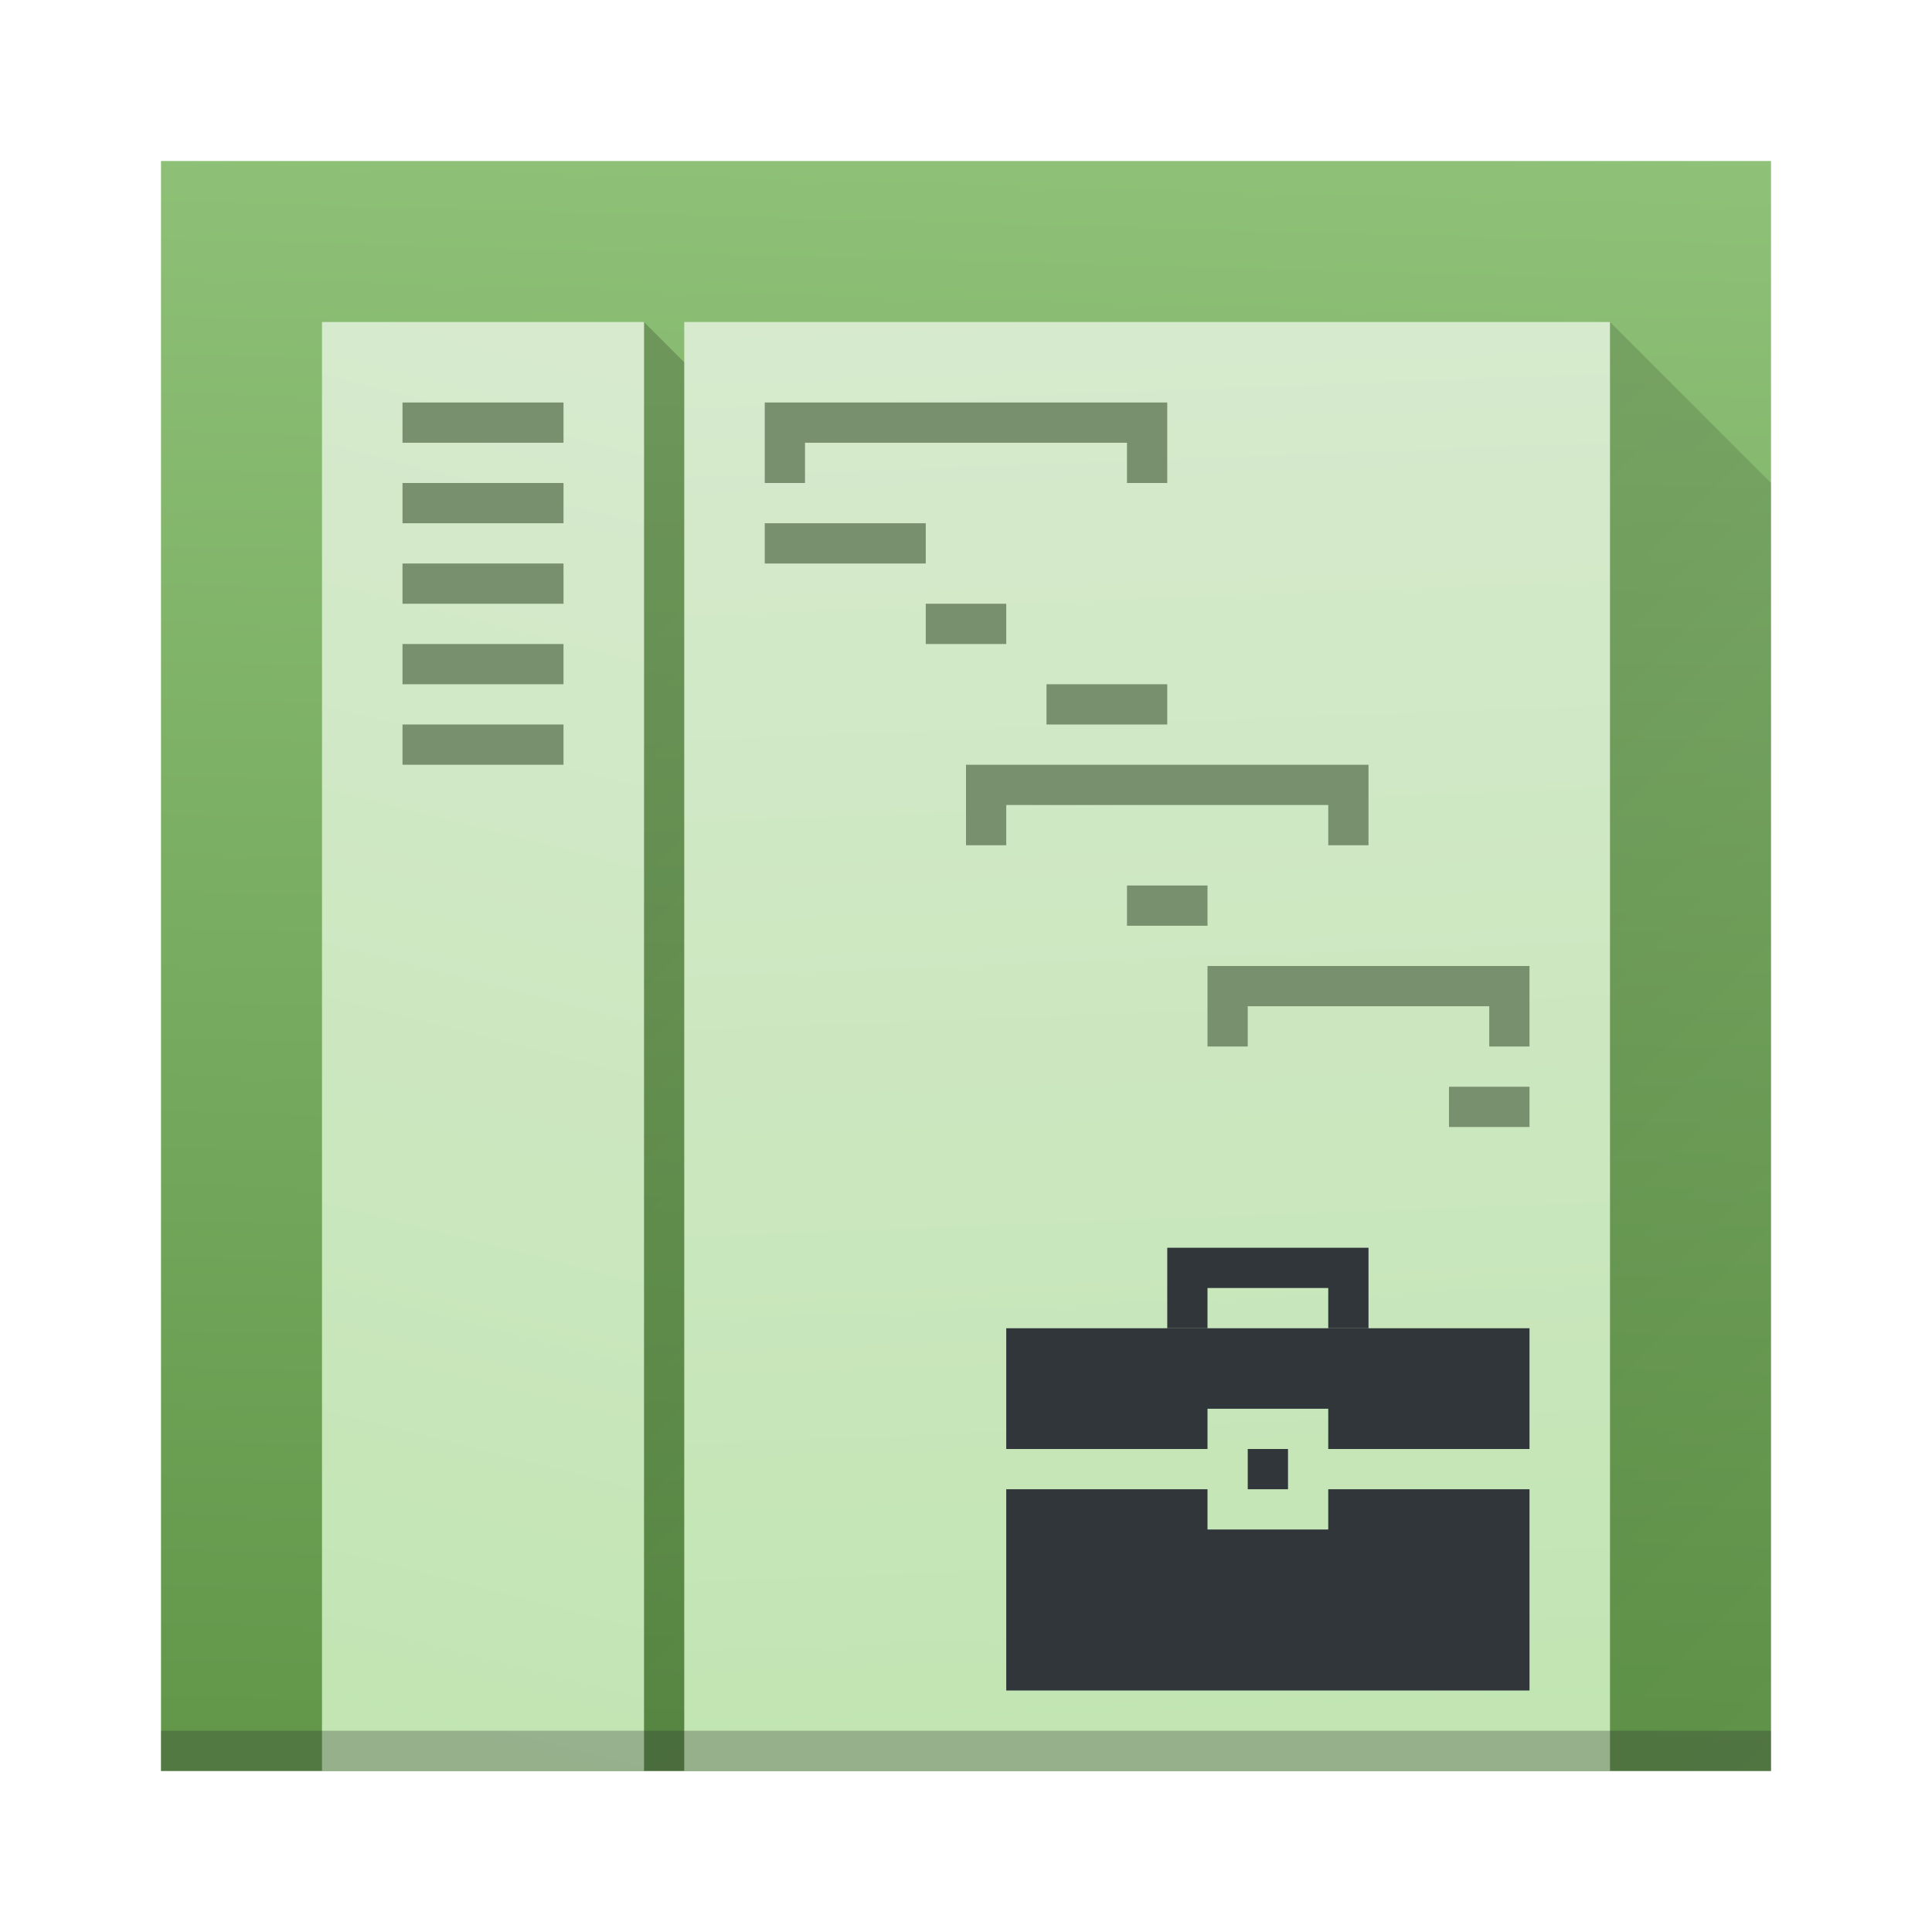
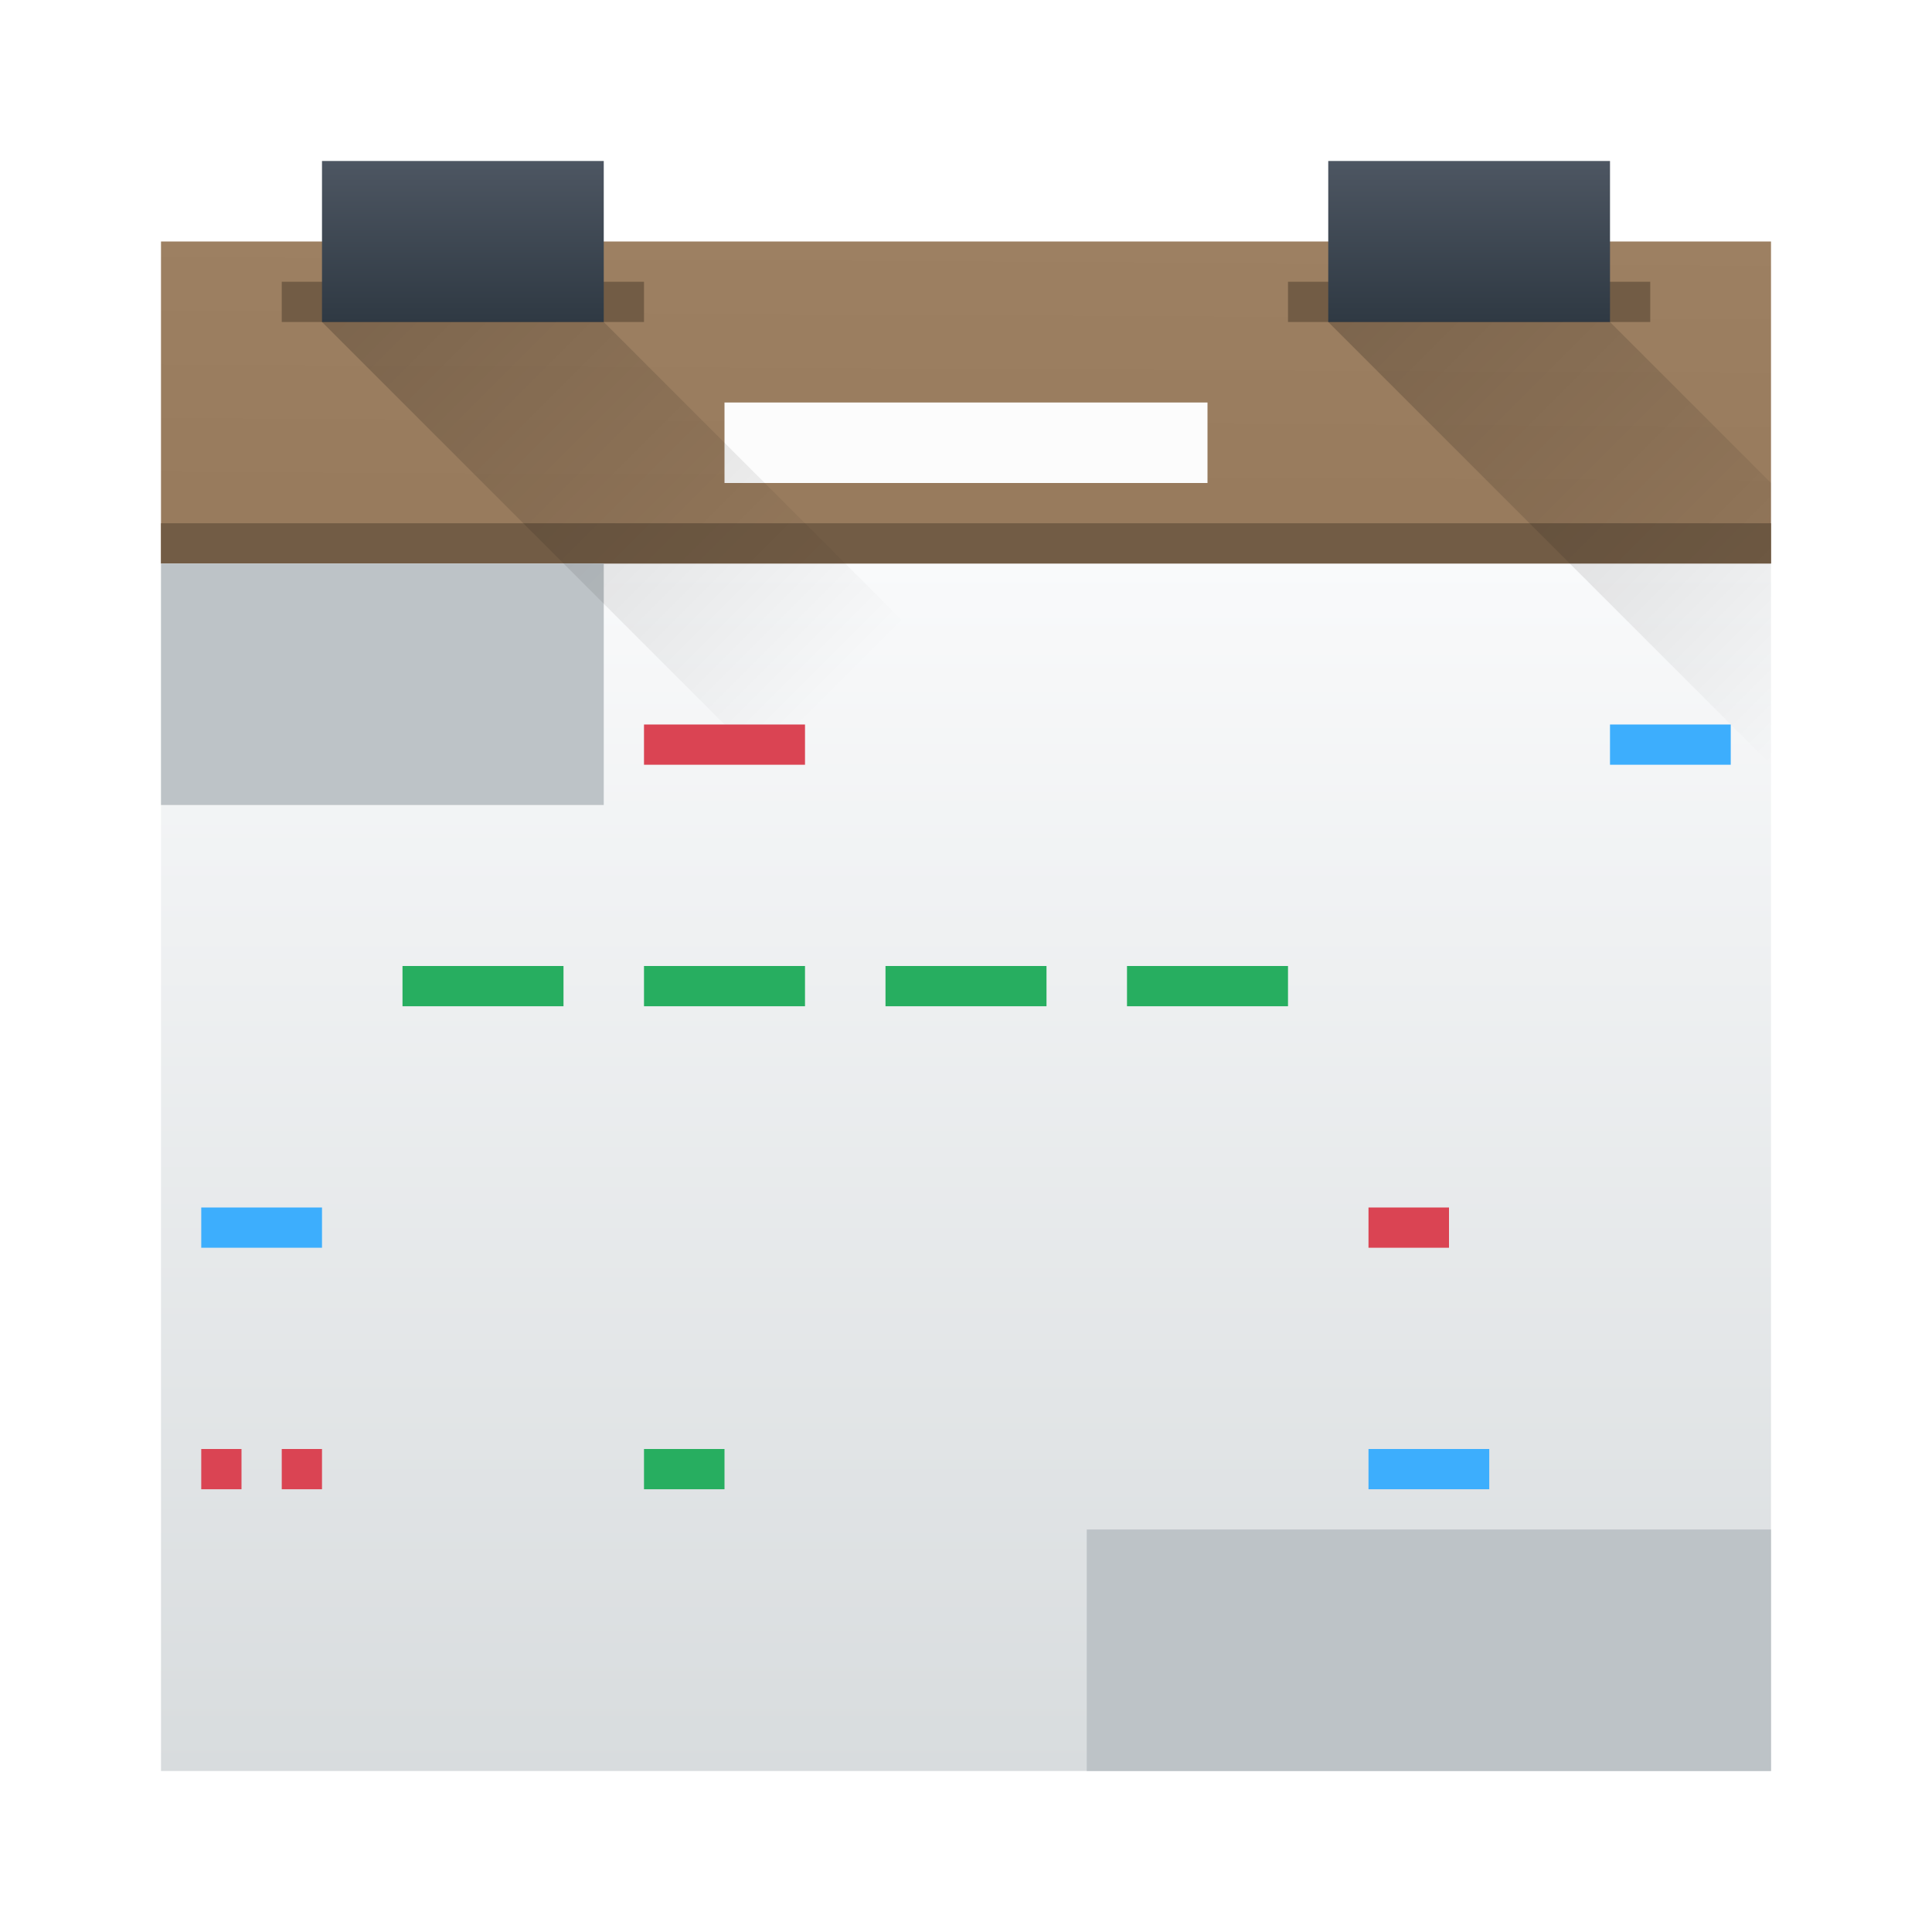
<svg xmlns="http://www.w3.org/2000/svg" xmlns:xlink="http://www.w3.org/1999/xlink" width="48px" height="48px" id="svg2985" version="1.1">
  <defs id="defs2987">
-     <linearGradient xlink:href="#linearGradient4428" id="linearGradient4371-1" x1="29.062" y1="13.634" x2="29.01" y2="1.499" gradientUnits="userSpaceOnUse" gradientTransform="matrix(-0.09937603,-0.01269411,4.231375e-4,2.966623,12.38227,3.020705)" />
-     <linearGradient id="linearGradient4428">
-       <stop id="stop4430" offset="0" style="stop-color:#c2e5b3;stop-opacity:1" />
-       <stop id="stop4432" offset="1" style="stop-color:#d7eace;stop-opacity:1" />
-     </linearGradient>
-     <linearGradient xlink:href="#linearGradient4251-0" id="linearGradient4371-1-70" x1="29.062" y1="13.634" x2="29.01" y2="1.499" gradientUnits="userSpaceOnUse" gradientTransform="matrix(-0.9937603,-0.01410457,0.00423137,3.296248,47.82267,-1.53255)" />
-     <linearGradient xlink:href="#linearGradient4279" id="linearGradient4285" x1="10" y1="20" x2="46" y2="56" gradientUnits="userSpaceOnUse" />
    <linearGradient id="linearGradient4279">
      <stop style="stop-color:#000000;stop-opacity:1;" offset="0" id="stop4281" />
      <stop style="stop-color:#000000;stop-opacity:0;" offset="1" id="stop4283" />
    </linearGradient>
-     <linearGradient id="linearGradient4251-0">
-       <stop style="stop-color:#63984b;stop-opacity:1" offset="0" id="stop4253-4" />
-       <stop style="stop-color:#8fc278;stop-opacity:1" offset="1" id="stop4255-2" />
+     <linearGradient xlink:href="#linearGradient4303" id="linearGradient4371-1-70-2" x1="29.062" y1="13.634" x2="29.01" y2="1.499" gradientUnits="userSpaceOnUse" gradientTransform="matrix(-0.9937603,-0.00282092,0.00423137,0.6592495,47.82267,4.89349)" />
+     <linearGradient id="linearGradient4903">
+       <stop id="stop4905" offset="0" style="stop-color:#d8dcde;stop-opacity:1" />
+       <stop id="stop4907" offset="1" style="stop-color:#f9fafb;stop-opacity:1" />
    </linearGradient>
-     <linearGradient xlink:href="#linearGradient4428" id="linearGradient4371-1-2" x1="29.062" y1="13.634" x2="29.01" y2="1.499" gradientUnits="userSpaceOnUse" gradientTransform="matrix(0.6707882,-0.01269411,-0.00285618,2.966623,10.4197,3.020705)" />
+     <linearGradient id="linearGradient4199">
+       <stop id="stop4201" offset="0" style="stop-color:#2f3943;stop-opacity:1" />
+       <stop id="stop4203" offset="1" style="stop-color:#4d5662;stop-opacity:1" />
+     </linearGradient>
+     <linearGradient xlink:href="#linearGradient4903" id="linearGradient5083" gradientUnits="userSpaceOnUse" x1="19" y1="38" x2="19" y2="8" gradientTransform="translate(0,6)" />
+     <linearGradient xlink:href="#linearGradient4199" id="linearGradient5225" x1="10" y1="8" x2="10" y2="4" gradientUnits="userSpaceOnUse" gradientTransform="translate(1,0)" />
+     <linearGradient xlink:href="#linearGradient4199" id="linearGradient5225-3" x1="10" y1="8" x2="10" y2="4" gradientUnits="userSpaceOnUse" gradientTransform="translate(26,0)" />
+     <linearGradient xlink:href="#linearGradient4279" id="linearGradient5390" x1="8" y1="8" x2="19" y2="19" gradientUnits="userSpaceOnUse" />
+     <linearGradient xlink:href="#linearGradient4279" id="linearGradient5390-8" x1="8" y1="8" x2="19" y2="19" gradientUnits="userSpaceOnUse" gradientTransform="translate(25,0)" />
+     <linearGradient id="linearGradient4303">
+       <stop id="stop4305" offset="0" style="stop-color:#977a5c;stop-opacity:1" />
+       <stop id="stop4307" offset="1" style="stop-color:#9d8062;stop-opacity:1" />
+     </linearGradient>
  </defs>
  <g id="layer1">
-     <path id="rect4174-4-7-4" d="M 4,4 44,4 44,44 4,44 Z" style="opacity:1;fill:url(#linearGradient4371-1-70);fill-opacity:1.0;stroke:none;stroke-width:2;stroke-linecap:round;stroke-linejoin:bevel;stroke-miterlimit:4;stroke-dasharray:none;stroke-opacity:1" />
-     <path style="opacity:0.2;fill:url(#linearGradient4285);fill-opacity:1;fill-rule:evenodd;stroke:none;stroke-width:1px;stroke-linecap:butt;stroke-linejoin:miter;stroke-opacity:1" d="m 16,44 0,-36 1,1 23,-1 4,4 0,32 z" id="path4277" />
-     <path id="rect4174-4-7" d="m 8,8 8,0 0,36 -8,0 z" style="opacity:1;fill:url(#linearGradient4371-1);fill-opacity:1;stroke:none;stroke-width:2;stroke-linecap:round;stroke-linejoin:bevel;stroke-miterlimit:4;stroke-dasharray:none;stroke-opacity:1" />
-     <rect style="opacity:1;fill:#79906f;fill-opacity:1;stroke:none;stroke-width:2;stroke-linecap:round;stroke-linejoin:bevel;stroke-miterlimit:4;stroke-dasharray:none;stroke-opacity:1" id="rect4282" width="4" height="1" x="10" y="10" />
-     <rect style="opacity:1;fill:#79906f;fill-opacity:1;stroke:none;stroke-width:2;stroke-linecap:round;stroke-linejoin:bevel;stroke-miterlimit:4;stroke-dasharray:none;stroke-opacity:1" id="rect4280-6" width="4" height="1" x="10" y="12" />
-     <rect style="opacity:1;fill:#79906f;fill-opacity:1;stroke:none;stroke-width:2;stroke-linecap:round;stroke-linejoin:bevel;stroke-miterlimit:4;stroke-dasharray:none;stroke-opacity:1" id="rect4282-2" width="4" height="1" x="10" y="14" />
-     <rect style="opacity:1;fill:#79906f;fill-opacity:1;stroke:none;stroke-width:2;stroke-linecap:round;stroke-linejoin:bevel;stroke-miterlimit:4;stroke-dasharray:none;stroke-opacity:1" id="rect4280-6-9" width="4" height="1" x="10" y="16" />
-     <rect style="opacity:1;fill:#79906f;fill-opacity:1;stroke:none;stroke-width:2;stroke-linecap:round;stroke-linejoin:bevel;stroke-miterlimit:4;stroke-dasharray:none;stroke-opacity:1" id="rect4282-2-5" width="4" height="1" x="10" y="18" />
-     <path id="rect4174-4-7-9" d="m 40,8 -23,0 0,36 23,0 z" style="opacity:1;fill:url(#linearGradient4371-1-2);fill-opacity:1;stroke:none;stroke-width:2;stroke-linecap:round;stroke-linejoin:bevel;stroke-miterlimit:4;stroke-dasharray:none;stroke-opacity:1" />
-     <path style="opacity:1;fill:#79906f;fill-opacity:1;stroke:none;stroke-width:2;stroke-linecap:round;stroke-linejoin:bevel;stroke-miterlimit:4;stroke-dasharray:none;stroke-opacity:1" d="m 19,10 0,2 1,0 0,-1 8,0 0,1 1,0 0,-2 z" id="rect4280" />
-     <path style="opacity:1;fill:#79906f;fill-opacity:1;stroke:none;stroke-width:2;stroke-linecap:round;stroke-linejoin:bevel;stroke-miterlimit:4;stroke-dasharray:none;stroke-opacity:1" d="m 24,19 0,2 1,0 0,-1 8,0 0,1 1,0 0,-2 z" id="rect4280-60" />
-     <path style="opacity:1;fill:#79906f;fill-opacity:1;stroke:none;stroke-width:2;stroke-linecap:round;stroke-linejoin:bevel;stroke-miterlimit:4;stroke-dasharray:none;stroke-opacity:1" d="m 30,24 0,2 1,0 0,-1 6,0 0,1 1,0 0,-2 z" id="rect4280-60-6" />
-     <rect style="opacity:1;fill:#79906f;fill-opacity:1;stroke:none;stroke-width:2;stroke-linecap:round;stroke-linejoin:bevel;stroke-miterlimit:4;stroke-dasharray:none;stroke-opacity:1" id="rect4282-7" width="4" height="1" x="19" y="13" />
-     <rect style="opacity:1;fill:#79906f;fill-opacity:1;stroke:none;stroke-width:2;stroke-linecap:round;stroke-linejoin:bevel;stroke-miterlimit:4;stroke-dasharray:none;stroke-opacity:1" id="rect4280-6-5" width="2" height="1" x="23" y="15" />
-     <rect style="opacity:1;fill:#79906f;fill-opacity:1;stroke:none;stroke-width:2;stroke-linecap:round;stroke-linejoin:bevel;stroke-miterlimit:4;stroke-dasharray:none;stroke-opacity:1" id="rect4282-2-7" width="3" height="1" x="26" y="17" />
-     <rect style="opacity:1;fill:#79906f;fill-opacity:1;stroke:none;stroke-width:2;stroke-linecap:round;stroke-linejoin:bevel;stroke-miterlimit:4;stroke-dasharray:none;stroke-opacity:1" id="rect4280-6-5-5" width="2" height="1" x="28" y="22" />
-     <rect style="opacity:1;fill:#79906f;fill-opacity:1;stroke:none;stroke-width:2;stroke-linecap:round;stroke-linejoin:bevel;stroke-miterlimit:4;stroke-dasharray:none;stroke-opacity:1" id="rect4280-6-5-5-7" width="2" height="1" x="36" y="27" />
-     <rect y="43" x="4" height="1" width="40" id="rect4169-4-5" style="fill:#2e3132;fill-opacity:0.294;stroke:none" />
-     <path style="opacity:1;fill:#31363b;fill-opacity:1;stroke:none;stroke-width:2;stroke-linecap:round;stroke-linejoin:bevel;stroke-miterlimit:4;stroke-dasharray:none;stroke-opacity:1" d="M 25 37 L 25 42 L 38 42 L 38 37 L 33 37 L 33 38 L 30 38 L 30 37 L 25 37 z " id="rect4421" />
-     <path style="opacity:1;fill:#31363b;fill-opacity:1;stroke:none;stroke-width:2;stroke-linecap:round;stroke-linejoin:bevel;stroke-miterlimit:4;stroke-dasharray:none;stroke-opacity:1" d="m 25,33 0,3 5,0 0,-1 3,0 0,1 5,0 0,-3 z" id="rect4423" />
-     <path style="opacity:1;fill:#31363b;fill-opacity:1;stroke:none;stroke-width:2;stroke-linecap:round;stroke-linejoin:bevel;stroke-miterlimit:4;stroke-dasharray:none;stroke-opacity:1" d="m 29,31 0,2 1,0 0,-1 3,0 0,1 1,0 0,-2 z" id="rect4425" />
-     <rect style="opacity:1;fill:#31363b;fill-opacity:1;stroke:none;stroke-width:2;stroke-linecap:round;stroke-linejoin:bevel;stroke-miterlimit:4;stroke-dasharray:none;stroke-opacity:1" id="rect4214" width="1" height="1" x="31" y="36" />
+     <path style="opacity:1;fill:url(#linearGradient5083);fill-opacity:1;stroke:none;stroke-width:2;stroke-linecap:round;stroke-linejoin:bevel;stroke-miterlimit:4;stroke-dasharray:none;stroke-opacity:1" d="m 4,13 0,31 40,0 0,-30 0,-1 z" id="rect5081" />
+     <path id="rect4174-4-7-4-3" d="m 4,6 40,0 0,8 -40,0 z" style="opacity:1;fill:url(#linearGradient4371-1-70-2);fill-opacity:1.0;stroke:none;stroke-width:2;stroke-linecap:round;stroke-linejoin:bevel;stroke-miterlimit:4;stroke-dasharray:none;stroke-opacity:1" />
+     <rect style="opacity:1;fill:#725c45;fill-opacity:1;stroke:none;stroke-width:2;stroke-linecap:round;stroke-linejoin:bevel;stroke-miterlimit:4;stroke-dasharray:none;stroke-opacity:1" id="rect5251-6" width="40" height="1" x="4" y="13" />
+     <rect y="14" x="4" height="6" width="11" id="rect5067" style="opacity:1;fill:#bdc3c7;fill-opacity:1;stroke:none;stroke-width:2;stroke-linecap:round;stroke-linejoin:bevel;stroke-miterlimit:4;stroke-dasharray:none;stroke-opacity:1" />
+     <rect style="opacity:1;fill:#bdc3c7;fill-opacity:1;stroke:none;stroke-width:2;stroke-linecap:round;stroke-linejoin:bevel;stroke-miterlimit:4;stroke-dasharray:none;stroke-opacity:1" id="rect5145" width="17" height="6" x="27" y="38" />
+     <rect style="opacity:1;fill:#725c45;fill-opacity:1;stroke:none;stroke-width:2;stroke-linecap:round;stroke-linejoin:bevel;stroke-miterlimit:4;stroke-dasharray:none;stroke-opacity:1" id="rect5251" width="9" height="1" x="7" y="7" />
+     <rect style="opacity:1;fill:url(#linearGradient5225);fill-opacity:1;stroke:none;stroke-width:2;stroke-linecap:round;stroke-linejoin:bevel;stroke-miterlimit:4;stroke-dasharray:none;stroke-opacity:1" id="rect5217" width="7" height="4" x="8" y="4" />
+     <rect style="opacity:1;fill:#725c45;fill-opacity:1;stroke:none;stroke-width:2;stroke-linecap:round;stroke-linejoin:bevel;stroke-miterlimit:4;stroke-dasharray:none;stroke-opacity:1" id="rect5251-9" width="9" height="1" x="32" y="7" />
+     <rect style="opacity:1;fill:url(#linearGradient5225-3);fill-opacity:1;stroke:none;stroke-width:2;stroke-linecap:round;stroke-linejoin:bevel;stroke-miterlimit:4;stroke-dasharray:none;stroke-opacity:1" id="rect5217-1" width="7" height="4" x="33" y="4" />
+     <rect style="opacity:1;fill:#fcfcfc;fill-opacity:1;stroke:none;stroke-width:2;stroke-linecap:round;stroke-linejoin:bevel;stroke-miterlimit:4;stroke-dasharray:none;stroke-opacity:1" id="rect5440" width="12" height="2" x="18" y="10" />
+     <path style="fill:url(#linearGradient5390);fill-rule:evenodd;stroke:none;stroke-width:1px;stroke-linecap:butt;stroke-linejoin:miter;stroke-opacity:1;fill-opacity:1;opacity:0.2" d="M 8,8 19,19 26,19 15,8 Z" id="path5382" />
+     <path style="opacity:0.2;fill:url(#linearGradient5390-8);fill-opacity:1;fill-rule:evenodd;stroke:none;stroke-width:1px;stroke-linecap:butt;stroke-linejoin:miter;stroke-opacity:1" d="M 33,8 44,19 44,12 40,8 Z" id="path5382-4" />
+     <rect style="opacity:1;fill:#da4453;fill-opacity:1;stroke:none;stroke-width:2;stroke-linecap:round;stroke-linejoin:bevel;stroke-miterlimit:4;stroke-dasharray:none;stroke-opacity:1" id="rect5416" width="4" height="1" x="16" y="18" />
+     <rect style="opacity:1;fill:#da4453;fill-opacity:1;stroke:none;stroke-width:2;stroke-linecap:round;stroke-linejoin:bevel;stroke-miterlimit:4;stroke-dasharray:none;stroke-opacity:1" id="rect5418" width="2" height="1" x="34" y="30" />
+     <rect style="opacity:1;fill:#da4453;fill-opacity:1;stroke:none;stroke-width:2;stroke-linecap:round;stroke-linejoin:bevel;stroke-miterlimit:4;stroke-dasharray:none;stroke-opacity:1" id="rect5420" width="1" height="1" x="5" y="36" />
+     <rect style="opacity:1;fill:#da4453;fill-opacity:1;stroke:none;stroke-width:2;stroke-linecap:round;stroke-linejoin:bevel;stroke-miterlimit:4;stroke-dasharray:none;stroke-opacity:1" id="rect5422" width="1" height="1" x="7" y="36" />
+     <rect style="opacity:1;fill:#27ae60;fill-opacity:1;stroke:none;stroke-width:2;stroke-linecap:round;stroke-linejoin:bevel;stroke-miterlimit:4;stroke-dasharray:none;stroke-opacity:1" id="rect5424" width="2" height="1" x="16" y="36" />
+     <rect style="opacity:1;fill:#27ae60;fill-opacity:1;stroke:none;stroke-width:2;stroke-linecap:round;stroke-linejoin:bevel;stroke-miterlimit:4;stroke-dasharray:none;stroke-opacity:1" id="rect5426" width="4" height="1" x="28" y="24" />
+     <rect style="opacity:1;fill:#27ae60;fill-opacity:1;stroke:none;stroke-width:2;stroke-linecap:round;stroke-linejoin:bevel;stroke-miterlimit:4;stroke-dasharray:none;stroke-opacity:1" id="rect5428" width="4" height="1" x="10" y="24" />
+     <rect style="opacity:1;fill:#27ae60;fill-opacity:1;stroke:none;stroke-width:2;stroke-linecap:round;stroke-linejoin:bevel;stroke-miterlimit:4;stroke-dasharray:none;stroke-opacity:1" id="rect5430" width="4" height="1" x="16" y="24" />
+     <rect style="opacity:1;fill:#27ae60;fill-opacity:1;stroke:none;stroke-width:2;stroke-linecap:round;stroke-linejoin:bevel;stroke-miterlimit:4;stroke-dasharray:none;stroke-opacity:1" id="rect5432" width="4" height="1" x="22" y="24" />
+     <rect style="opacity:1;fill:#3daefd;fill-opacity:1;stroke:none;stroke-width:2;stroke-linecap:round;stroke-linejoin:bevel;stroke-miterlimit:4;stroke-dasharray:none;stroke-opacity:1" id="rect5434" width="3" height="1" x="34" y="36" />
+     <rect style="opacity:1;fill:#3daefd;fill-opacity:1;stroke:none;stroke-width:2;stroke-linecap:round;stroke-linejoin:bevel;stroke-miterlimit:4;stroke-dasharray:none;stroke-opacity:1" id="rect5436" width="3" height="1" x="5" y="30" />
+     <rect style="opacity:1;fill:#3daefd;fill-opacity:1;stroke:none;stroke-width:2;stroke-linecap:round;stroke-linejoin:bevel;stroke-miterlimit:4;stroke-dasharray:none;stroke-opacity:1" id="rect5438" width="3" height="1" x="40" y="18" />
  </g>
</svg>
